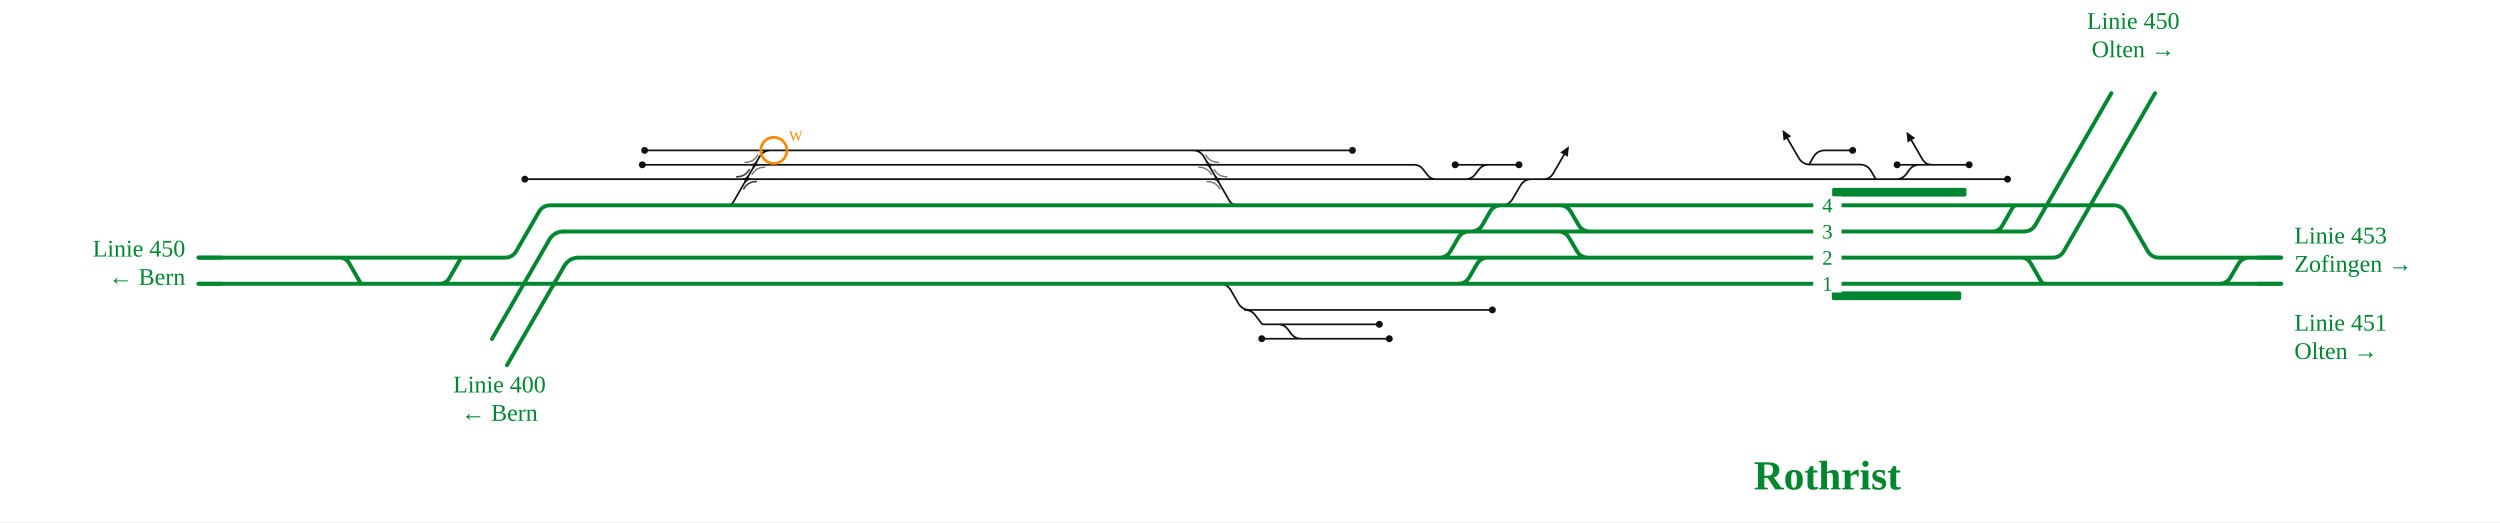
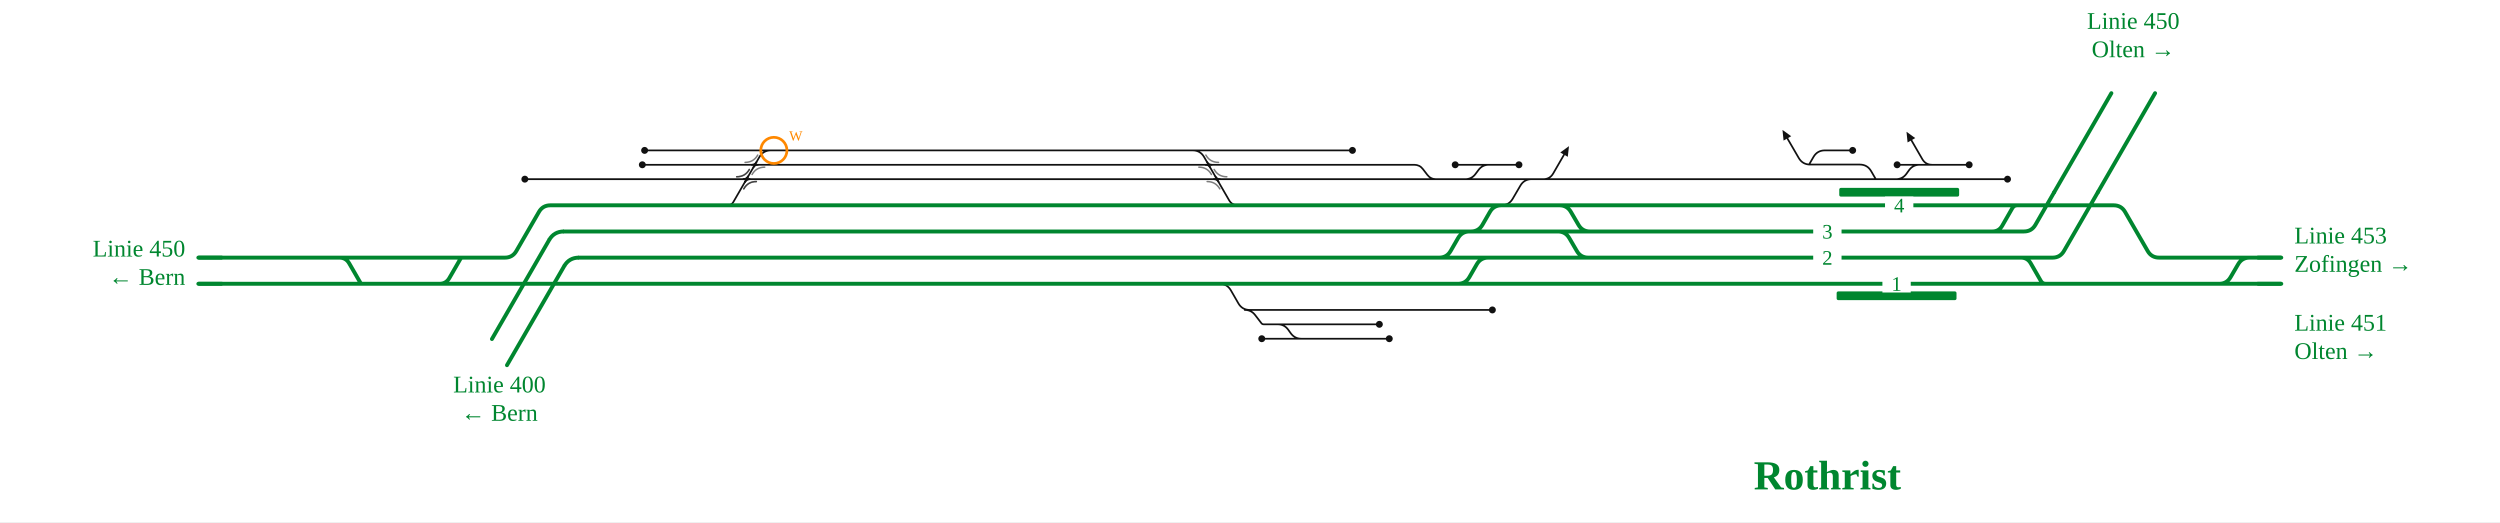
<svg xmlns="http://www.w3.org/2000/svg" viewBox="0 -28 2294 479" font-family="Fira Sans, Source Sans 3, Helvetica, Arial, sans-serif">
  <rect y="-28" width="100%" height="100%" fill="#fff" />
  <g fill="none" stroke-linecap="round" stroke-linejoin="round">
    <path d="M591.5,110.0H692.5 M589.4,123.2H692.7 M481.6,136.4H685.0 M1146.8,256.4H1319.1 M1119.0,232.4H1119.0Q1126.0,232.4 1129.5,238.5L1136.3,250.3Q1139.8,256.4 1146.8,256.4H1146.8 M1142.2,256.4Q1148.2,256.4 1151.8,261.2L1157.4,268.5Q1158.2,269.6 1159.6,269.6H1159.6M1159.6,269.6H1172.4 M1172.4,269.6H1265.7 M1747.6,123.2H1762.4 M1739.7,136.4H1739.7Q1745.6,136.4 1749.1,131.8L1752.0,127.8Q1755.6,123.2 1761.4,123.2H1761.4M1761.4,123.2H1766.9 M1766.9,123.2L1766.9,123.2 M1772.9,123.2Q1766.9,123.2 1763.9,118.0L1753.9,100.7 M1422.2,136.4L1422.2,136.4 M1416.2,136.4Q1422.2,136.4 1425.2,131.2L1435.2,113.9 M1405.5,136.4H1422.2 M1422.2,136.4H1721.0 M1087.4,110.0H1241.0 M692.7,123.2H1109.1 M1109.1,123.2H1297.7M1297.7,123.2H1297.7Q1302.7,123.2 1305.7,127.2L1309.7,132.4Q1312.7,136.4 1317.7,136.4H1317.7 M685.0,136.4H1116.7 M692.5,110.0H714.3 M714.3,110.0H1087.4 M1377.6,160.4H1377.6Q1384.6,160.4 1388.1,154.3L1395.0,142.5Q1398.5,136.4 1405.5,136.4H1405.5 M1344.5,136.4H1405.5 M1116.7,136.4H1317.7 M1740.8,123.2H1747.6 M1766.9,123.2H1806.9 M1721.0,136.4H1739.7 M1739.7,136.4H1842.1 M1635.4,136.4H1707.0M1707.0,136.4L1721.0,136.4 M1317.7,136.4L1344.5,136.4 M1366.1,123.2H1371.1 M1335.3,123.2H1342.5 M1344.5,136.4H1344.5Q1350.3,136.4 1353.8,131.8L1356.8,127.8Q1360.3,123.2 1366.1,123.2H1366.1 M1319.1,256.4H1353.6 M1353.6,256.4H1369.4 M1345.8,123.2H1366.1 M1342.5,123.2H1345.8 M1379.4,123.2H1393.8 M1371.1,123.2H1379.4 M1172.4,269.6H1172.4Q1178.3,269.6 1181.8,274.2L1184.7,278.2Q1188.3,282.8 1194.1,282.8H1194.1 M1157.8,282.8H1194.1 M1194.1,282.8H1274.8 M664.2,160.4L667.7,160.4Q671.2,160.4 672.9,157.4L696.8,116.1Q700.3,110.0 707.3,110.0L714.3,110.0 M1087.4,110.0L1094.4,110.0Q1101.4,110.0 1104.9,116.1L1127.8,155.7Q1130.5,160.4 1135.9,160.4L1141.3,160.4 M1721.0,136.0L1717.0,129.1Q1713.5,123.0 1706.5,123.0L1661.0,123.0Q1654.0,123.0 1650.5,116.9L1640.1,99.0 M1700.0,110.0L1674.5,110.0Q1667.5,110.0 1664.0,116.1L1660.0,123.0" stroke="#111" stroke-width="1.6" />
    <path d=" M531.2,208.4H1149.2 M1889.3,232.4H1995.7 M1149.2,208.4H1320.6 M1927.6,160.4H1939.5Q1946.5,160.4 1950.0,166.5L1970.7,202.3Q1974.2,208.4 1981.2,208.4H1995.7 M1431.0,160.4H1837.8 M1905.8,160.4H1927.6 M1995.7,208.4H2026.1 M2026.1,208.4H2093.3 M182.0,232.4H345.3 M671.2,160.4H1141.3 M1377.6,160.4H1431.0 M1324.2,232.4H1337.8 M408.3,232.4H1119.0 M1431.0,160.4H1431.0Q1438.0,160.4 1441.5,166.5L1448.4,178.3Q1451.9,184.4 1458.9,184.4H1458.9 M1349.8,184.4H1349.8Q1356.8,184.4 1360.3,178.3L1367.1,166.5Q1370.6,160.4 1377.6,160.4H1377.6 M1862.3,160.4H1905.8 M1995.7,232.4H2026.1 M2026.1,232.4H2093.3 M1367.7,208.4H1374.2  M1149.1,184.4H1324.7 M517.4,184.4H1149.1 M1429.5,184.4H1429.5Q1436.5,184.4 1440.0,190.5L1446.9,202.3Q1450.4,208.4 1457.4,208.4H1458.9 M1337.8,232.4H1337.8Q1344.8,232.4 1348.3,226.3L1355.1,214.5Q1358.6,208.4 1365.6,208.4H1374.2 M1320.6,208.4H1320.6Q1327.6,208.4 1331.1,202.3L1337.9,190.5Q1341.4,184.4 1348.4,184.4H1348.4 M1337.8,232.4H1834.6 M1324.9,160.4H1377.6 M1458.9,208.4H1860.4 M1458.9,184.4H1834.4 M1320.6,208.4H1367.7 M1119.0,232.4H1324.2 M1349.8,184.4H1429.5 M1429.5,184.4H1458.9 M1374.2,208.4H1458.9 M2036.3,232.4H2036.3Q2043.3,232.4 2046.8,226.3L2053.7,214.5Q2057.2,208.4 2064.2,208.4H2064.2 M1141.3,160.4H1324.9 M345.3,232.4H408.3 M1324.7,184.4H1348.4 M1348.4,184.4H1349.8 M1834.6,232.4H1889.3 M1837.8,160.4H1862.3 M182.0,208.4L463.3,208.4Q470.3,208.4 473.8,202.3L494.5,166.5Q498.0,160.4 505.0,160.4L670.8,160.4 M311.4,208.4Q317.4,208.4 320.4,213.6L330.5,231.1Q331.3,232.4 332.8,232.4L334.3,232.4 M403.3,232.4Q409.3,232.4 412.3,227.2L422.4,209.7Q423.2,208.4 424.7,208.4L426.2,208.4 M1828.2,184.4Q1834.2,184.4 1837.2,179.2L1846.5,163.0Q1848.0,160.4 1851.0,160.4L1854.0,160.4 M1834.2,184.4L1857.2,184.4Q1864.2,184.4 1867.7,178.3L1884.9,148.4 M1854.4,208.4Q1860.4,208.4 1863.4,213.6L1872.7,229.8Q1874.2,232.4 1877.2,232.4L1880.2,232.4 M1860.4,208.4L1883.4,208.4Q1890.4,208.4 1893.9,202.3L1925.0,148.4" stroke="#00862f" stroke-width="3.6" />
  </g>
-   <rect x="1680.9" y="239.4" width="118.7" height="8" rx="1.5" fill="#00862f" />
-   <rect x="1681.2" y="144.4" width="123.2" height="8" rx="1.5" fill="#00862f" />
+   <rect x="1685.3" y="239.4" width="110.0" height="8" rx="1.5" fill="#00862f" />
+   <rect x="1687.7" y="144.4" width="110.0" height="8" rx="1.5" fill="#00862f" />
  <path d="M676.0,134.2Q683.8,134.2 687.6,127.5" fill="none" stroke="#111" stroke-opacity="0.55" stroke-width="1.4" stroke-linecap="round" />
  <path d="M694.0,138.6Q686.3,138.6 682.5,145.3" fill="none" stroke="#111" stroke-opacity="0.55" stroke-width="1.4" stroke-linecap="round" />
  <path d="M683.7,121.0Q691.4,121.0 695.3,114.3" fill="none" stroke="#111" stroke-opacity="0.55" stroke-width="1.4" stroke-linecap="round" />
  <path d="M701.7,125.4Q693.9,125.4 690.1,132.1" fill="none" stroke="#111" stroke-opacity="0.55" stroke-width="1.4" stroke-linecap="round" />
  <path d="M1100.1,125.4Q1107.8,125.4 1111.6,132.1" fill="none" stroke="#111" stroke-opacity="0.55" stroke-width="1.4" stroke-linecap="round" />
  <path d="M1118.1,121.0Q1110.3,121.0 1106.5,114.3" fill="none" stroke="#111" stroke-opacity="0.55" stroke-width="1.4" stroke-linecap="round" />
  <path d="M1107.7,138.6Q1115.4,138.6 1119.3,145.3" fill="none" stroke="#111" stroke-opacity="0.55" stroke-width="1.4" stroke-linecap="round" />
  <path d="M1125.7,134.2Q1117.9,134.2 1114.1,127.5" fill="none" stroke="#111" stroke-opacity="0.55" stroke-width="1.4" stroke-linecap="round" />
  <path d="M676.0,134.2Q683.8,134.2 687.6,127.5" fill="none" stroke="#111" stroke-opacity="0.55" stroke-width="1.4" stroke-linecap="round" />
  <path d="M694.0,138.6Q686.3,138.6 682.5,145.3" fill="none" stroke="#111" stroke-opacity="0.55" stroke-width="1.4" stroke-linecap="round" />
  <circle cx="591.5" cy="110.0" r="3.2" fill="#111" />
  <circle cx="589.4" cy="123.2" r="3.2" fill="#111" />
  <circle cx="481.6" cy="136.4" r="3.2" fill="#111" />
  <circle cx="1265.7" cy="269.6" r="3.2" fill="#111" />
  <circle cx="1241.0" cy="110.0" r="3.2" fill="#111" />
  <circle cx="1740.8" cy="123.2" r="3.2" fill="#111" />
  <circle cx="1806.9" cy="123.2" r="3.2" fill="#111" />
  <circle cx="1842.1" cy="136.4" r="3.2" fill="#111" />
  <circle cx="1335.3" cy="123.2" r="3.2" fill="#111" />
  <circle cx="1369.4" cy="256.4" r="3.2" fill="#111" />
  <circle cx="1393.8" cy="123.2" r="3.2" fill="#111" />
  <circle cx="1157.8" cy="282.8" r="3.2" fill="#111" />
  <circle cx="1274.8" cy="282.8" r="3.2" fill="#111" />
  <circle cx="1700.0" cy="110.0" r="3.2" fill="#111" />
  <path d="M1749.4,92.9L1757.4,98.7L1750.4,102.7Z" fill="#111" />
  <path d="M1439.7,106.1L1438.6,115.9L1431.7,111.9Z" fill="#111" />
  <path d="M1635.6,91.2L1643.6,97.0L1636.6,101.0Z" fill="#111" />
  <rect x="1663.8" y="200.4" width="26" height="16" fill="#fff" />
  <text x="1676.8" y="214.9" font-size="19" text-anchor="middle" fill="#00862f">2</text>
-   <rect x="1663.8" y="224.4" width="26" height="16" fill="#fff" />
-   <text x="1676.8" y="238.9" font-size="19" text-anchor="middle" fill="#00862f">1</text>
-   <rect x="1663.8" y="152.4" width="26" height="16" fill="#fff" />
-   <text x="1676.8" y="166.9" font-size="19" text-anchor="middle" fill="#00862f">4</text>
+   <rect x="1727.3" y="224.4" width="26" height="16" fill="#fff" />
+   <text x="1740.3" y="238.9" font-size="19" text-anchor="middle" fill="#00862f">1</text>
+   <rect x="1729.7" y="152.4" width="26" height="16" fill="#fff" />
+   <text x="1742.7" y="166.9" font-size="19" text-anchor="middle" fill="#00862f">4</text>
  <rect x="1663.8" y="176.4" width="26" height="16" fill="#fff" />
  <text x="1676.8" y="190.9" font-size="19" text-anchor="middle" fill="#00862f">3</text>
  <path d="M2071.3,208.4H2093.3" stroke="#00862f" stroke-width="3.6" fill="none" />
  <path d="M204.0,232.4H182.0" stroke="#00862f" stroke-width="3.6" fill="none" />
  <path d="M2071.3,232.4H2093.3" stroke="#00862f" stroke-width="3.6" fill="none" />
  <path d="M204.0,208.4H182.0" stroke="#00862f" stroke-width="3.6" fill="none" />
  <path d="M531.2,208.4Q522.2,208.4 517.7,216.2" stroke="#00862f" stroke-width="3.6" fill="none" />
  <path d="M517.7,216.2L517.7,216.2L465.2,307.1" stroke="#00862f" stroke-width="3.6" stroke-linecap="round" fill="none" />
  <path d="M1884.9,148.4L1884.9,148.4L1937.4,57.5" stroke="#00862f" stroke-width="3.6" stroke-linecap="round" fill="none" />
  <path d="M517.4,184.4Q508.4,184.4 503.9,192.2" stroke="#00862f" stroke-width="3.6" fill="none" />
  <path d="M503.9,192.2L503.9,192.2L451.4,283.1" stroke="#00862f" stroke-width="3.6" stroke-linecap="round" fill="none" />
  <path d="M1925.0,148.4L1925.0,148.4L1977.5,57.5" stroke="#00862f" stroke-width="3.6" stroke-linecap="round" fill="none" />
  <text x="2105.3" y="195.4" font-size="22" text-anchor="start" fill="#00862f">Linie 453</text>
  <text x="2105.3" y="221.4" font-size="22" text-anchor="start" fill="#00862f">Zofingen →</text>
  <text x="170.0" y="207.4" font-size="22" text-anchor="end" fill="#00862f">Linie 450</text>
  <text x="170.0" y="233.4" font-size="22" text-anchor="end" fill="#00862f">← Bern</text>
  <text x="2105.3" y="275.4" font-size="22" text-anchor="start" fill="#00862f">Linie 451</text>
  <text x="2105.3" y="301.4" font-size="22" text-anchor="start" fill="#00862f">Olten →</text>
  <text x="458.3" y="332.1" font-size="22" text-anchor="middle" fill="#00862f">Linie 400</text>
  <text x="458.3" y="358.1" font-size="22" text-anchor="middle" fill="#00862f">← Bern</text>
  <text x="1957.5" y="-1.5" font-size="22" text-anchor="middle" fill="#00862f">Linie 450</text>
  <text x="1957.5" y="24.5" font-size="22" text-anchor="middle" fill="#00862f">Olten →</text>
  <text x="1676.8" y="421.1" font-size="38" font-weight="700" text-anchor="middle" fill="#00862f">Rothrist</text>
  <path d="M682.3,136.4Q685.0,136.4 686.4,134.0" fill="none" stroke="#111" stroke-width="1.6" stroke-linecap="round" />
  <path d="M687.8,136.4Q685.0,136.4 683.7,138.8" fill="none" stroke="#111" stroke-width="1.6" stroke-linecap="round" />
  <path d="M682.3,136.4Q685.0,136.4 686.4,134.0" fill="none" stroke="#111" stroke-width="1.6" stroke-linecap="round" />
  <path d="M687.8,136.4Q685.0,136.4 683.7,138.8" fill="none" stroke="#111" stroke-width="1.6" stroke-linecap="round" />
  <path d="M689.9,123.2Q692.7,123.2 694.1,120.8" fill="none" stroke="#111" stroke-width="1.6" stroke-linecap="round" />
  <path d="M695.4,123.2Q692.7,123.2 691.3,125.6" fill="none" stroke="#111" stroke-width="1.6" stroke-linecap="round" />
  <path d="M1106.3,123.2Q1109.1,123.2 1110.4,125.6" fill="none" stroke="#111" stroke-width="1.6" stroke-linecap="round" />
  <path d="M1111.8,123.2Q1109.1,123.2 1107.7,120.8" fill="none" stroke="#111" stroke-width="1.6" stroke-linecap="round" />
  <path d="M1113.9,136.4Q1116.7,136.4 1118.1,138.8" fill="none" stroke="#111" stroke-width="1.6" stroke-linecap="round" />
  <path d="M1119.4,136.4Q1116.7,136.4 1115.3,134.0" fill="none" stroke="#111" stroke-width="1.6" stroke-linecap="round" />
  <g class="befund">
    <circle cx="710.1" cy="110.0" r="12" fill="none" stroke="#f80" stroke-width="2.5" />
    <text x="724.1" y="101.0" font-size="13" fill="#f80">W</text>
  </g>
</svg>
